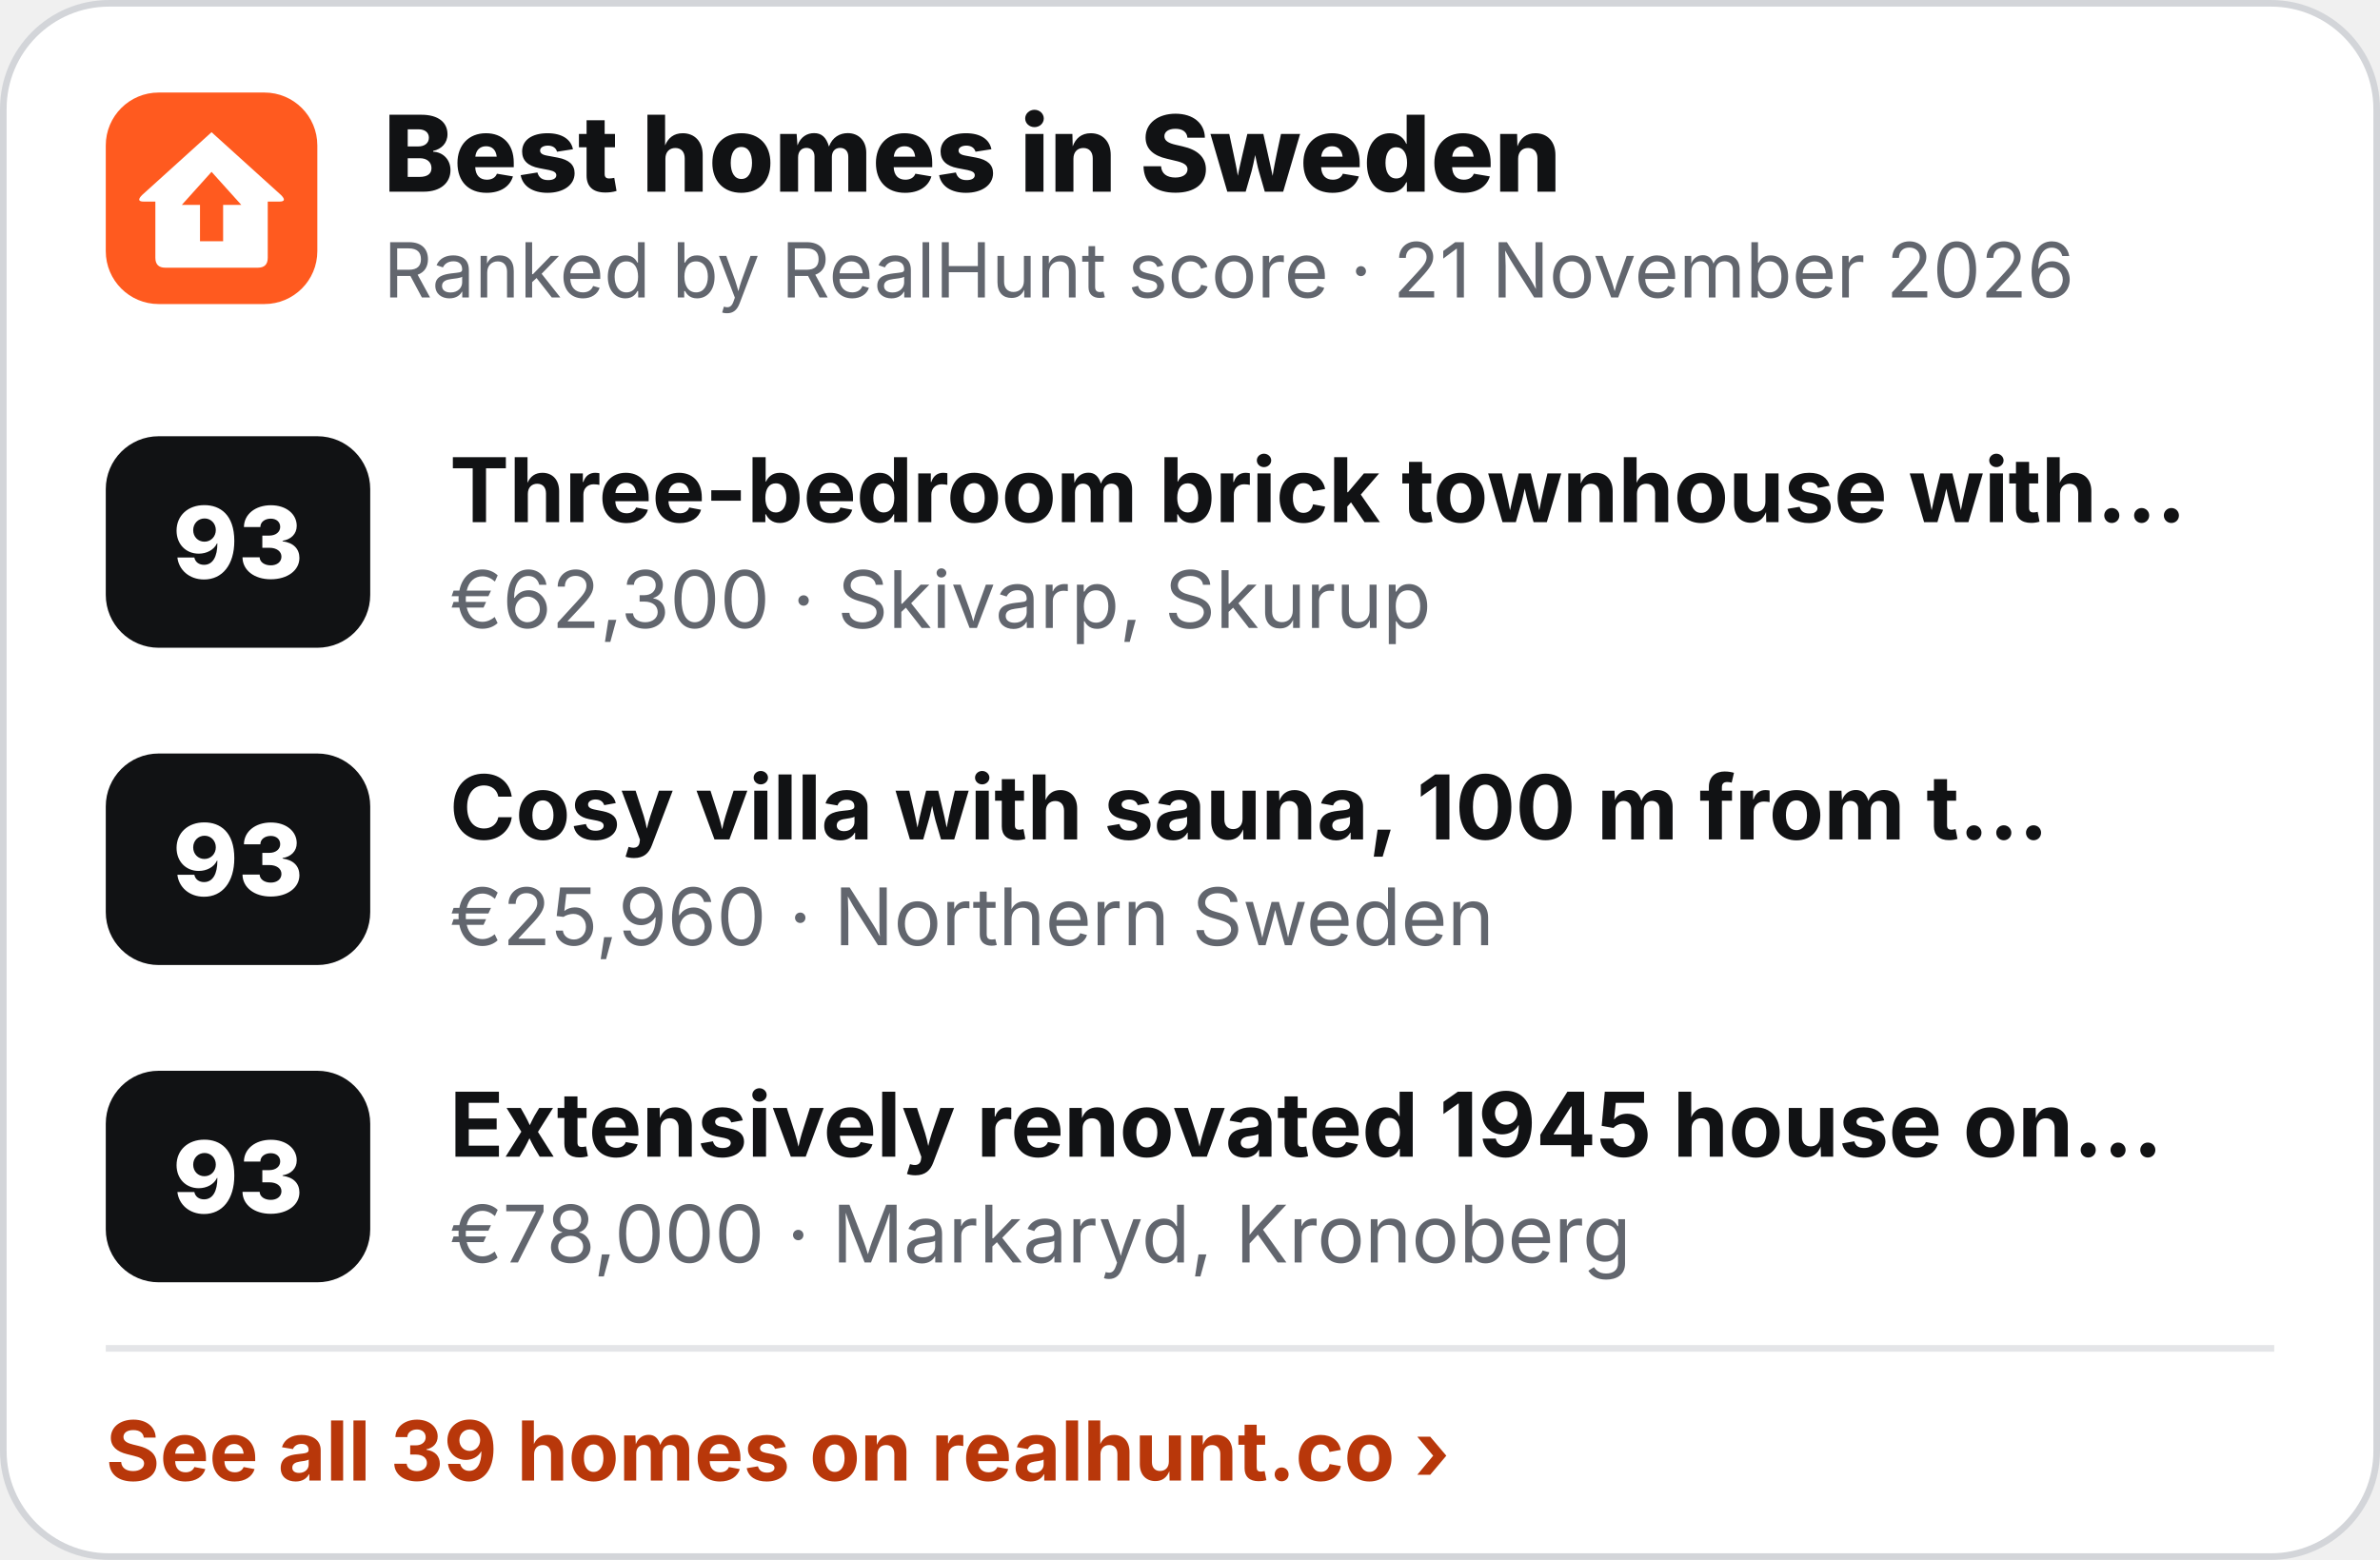
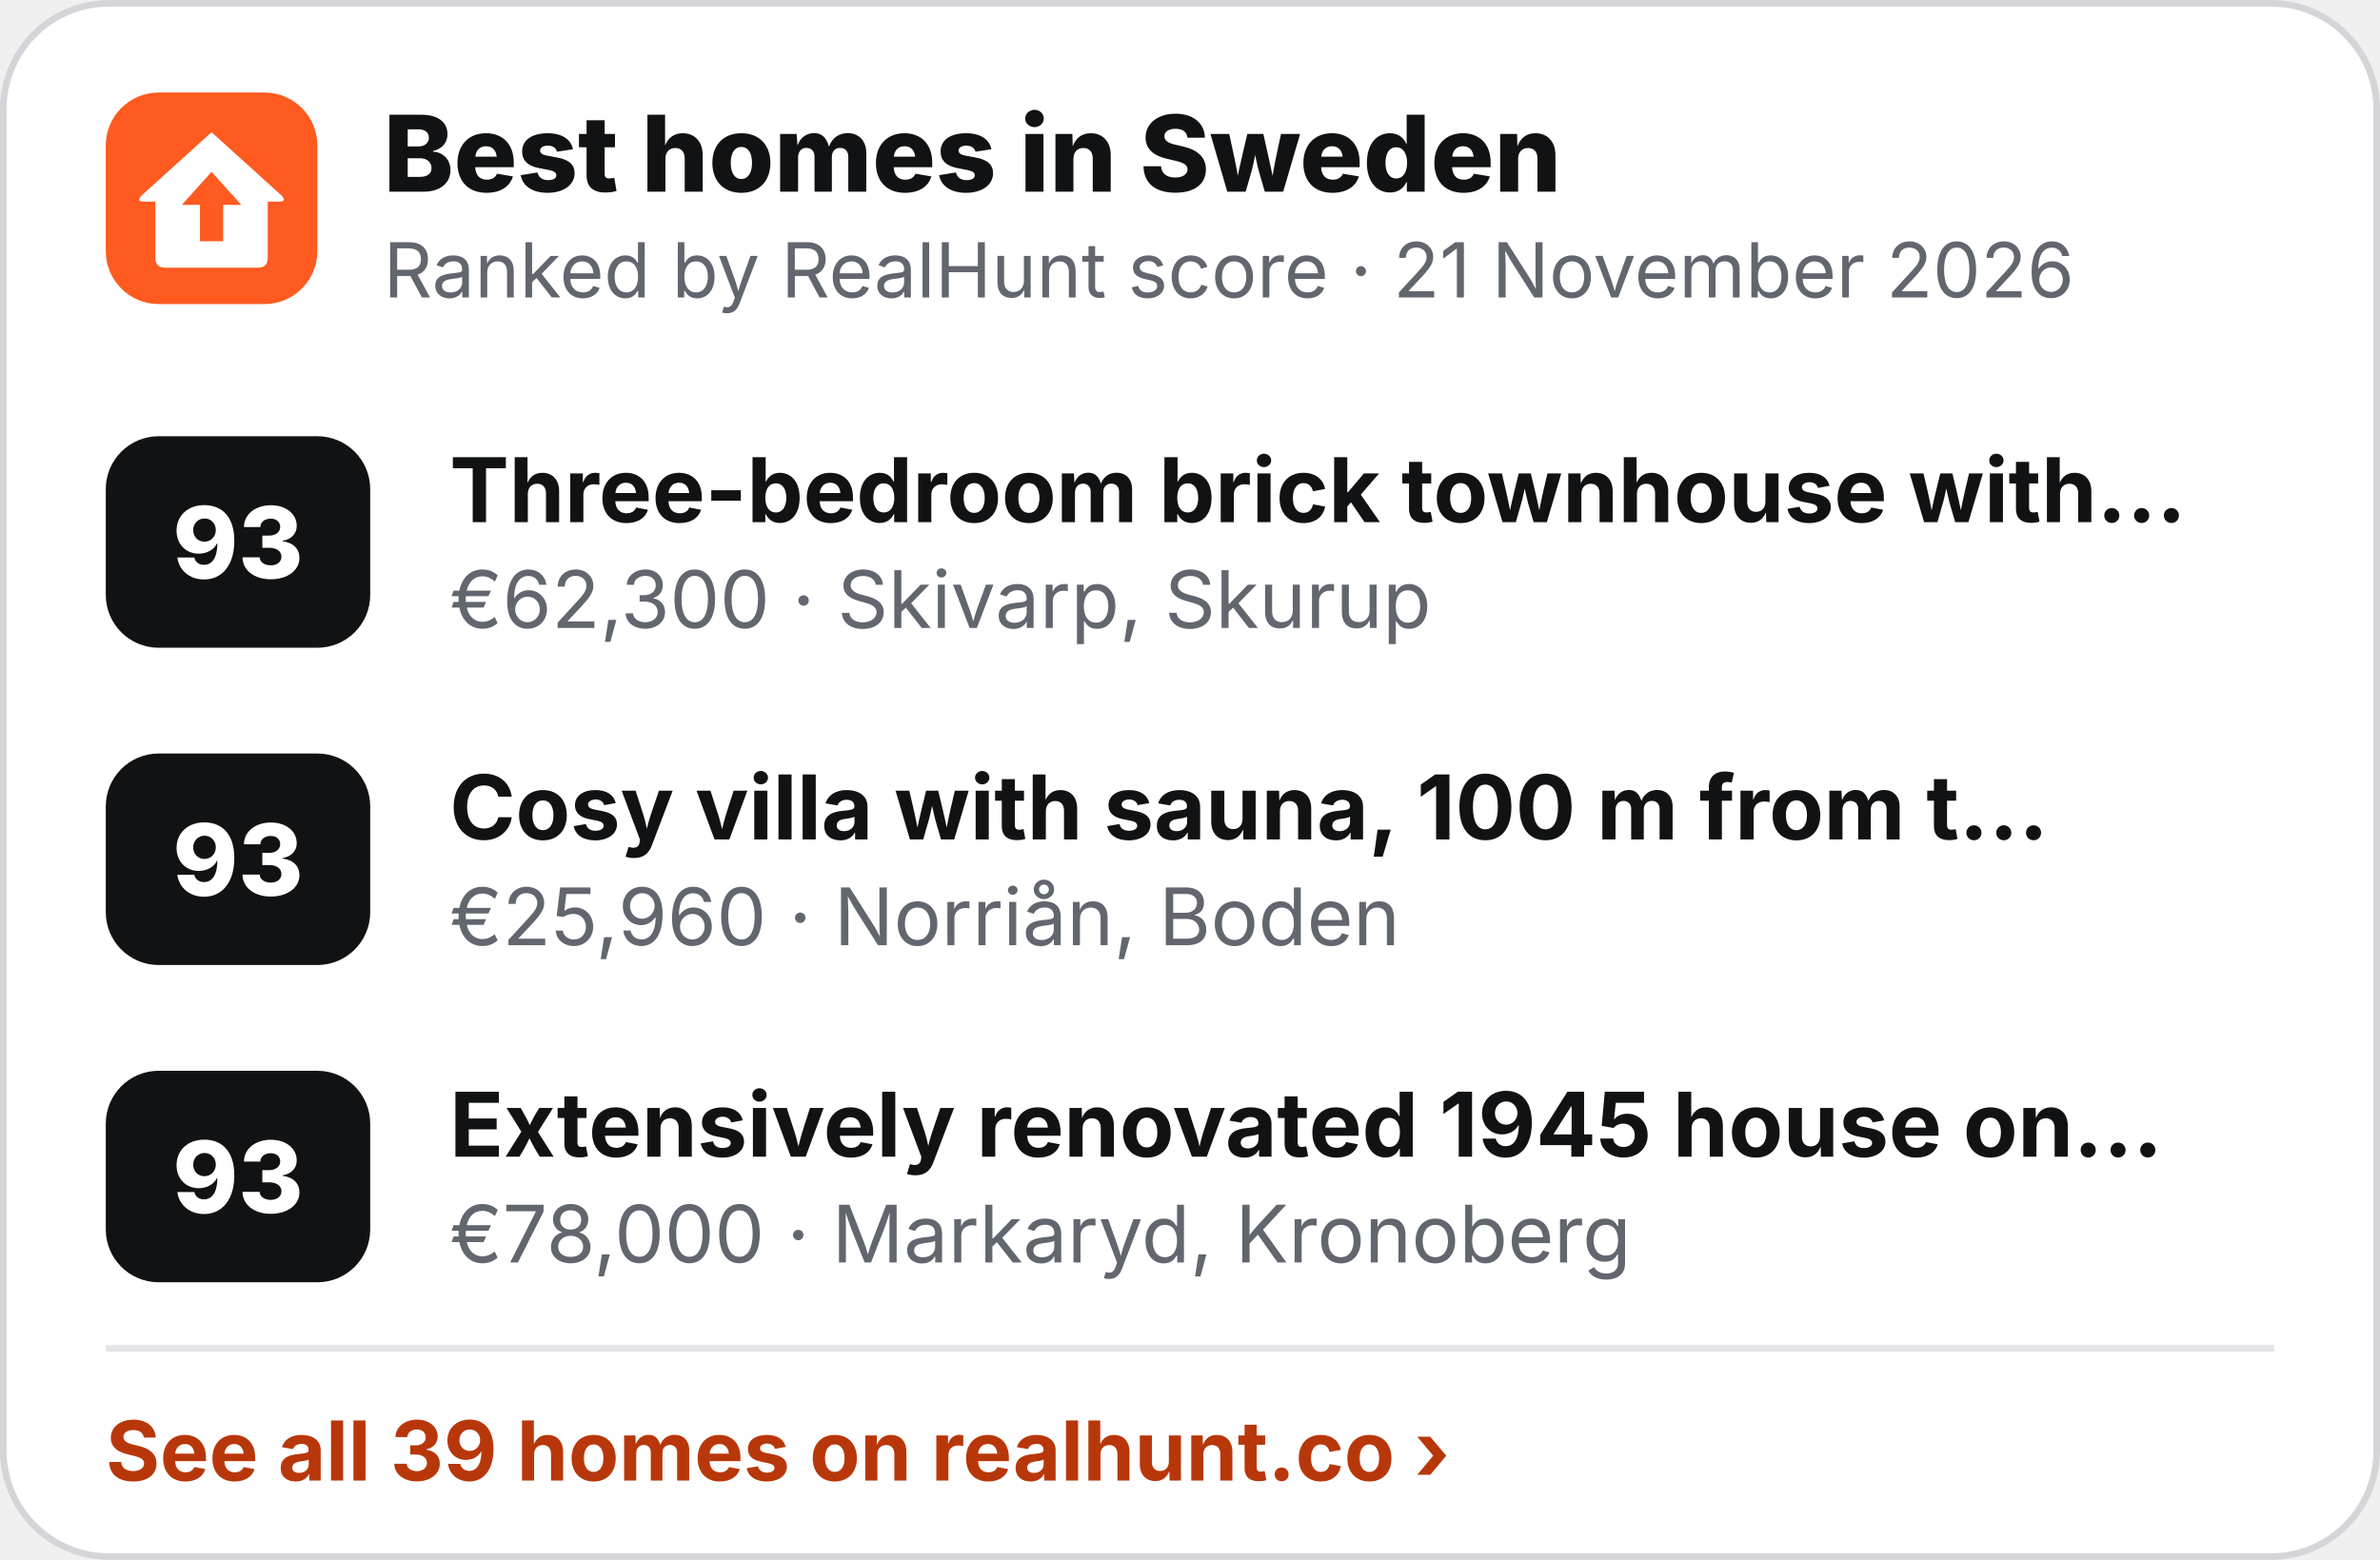
<svg xmlns="http://www.w3.org/2000/svg" width="360" height="236" viewBox="0 0 360 236" role="img" aria-label="Best homes in Sweden">
  <rect x=".5" y=".5" width="359" height="235" rx="16" fill="#fff" stroke="#D3D5D9" />
  <g transform="translate(16 14) scale(.5)">
    <rect width="64" height="64" rx="16" fill="#FF5A1F" />
    <path d="M32 12 L53 31 Q55 33 52.5 33 L49 33 L49 50 Q49 53 46 53 L18 53 Q15 53 15 50 L15 33 L11.5 33 Q9 33 11 31 Z" fill="#fff" />
    <path d="M32 24 L41 34 L35.5 34 L35.5 45 L28.5 45 L28.5 34 L23 34 Z" fill="#FF5A1F" />
  </g>
  <text x="58" y="29" font-family="Inter,'Segoe UI',Helvetica,Arial,sans-serif" font-size="16" font-weight="800" fill="#111214">Best homes in Sweden</text>
  <text x="58" y="45" font-family="Inter,'Segoe UI',Helvetica,Arial,sans-serif" font-size="11.5" fill="#62666E">Ranked by RealHunt score · 21 November 2026</text>
  <rect x="16" y="66" width="40" height="32" rx="8" fill="#111214" />
  <text x="36" y="87.5" text-anchor="middle" font-family="Inter,'Segoe UI',Helvetica,Arial,sans-serif" font-size="15" font-weight="800" fill="#fff">93</text>
  <text x="68" y="79" font-family="Inter,'Segoe UI',Helvetica,Arial,sans-serif" font-size="13.5" font-weight="700" fill="#111214">Three-bedroom brick townhouse with…</text>
  <text x="68" y="95" font-family="Inter,'Segoe UI',Helvetica,Arial,sans-serif" font-size="12" fill="#62666E">€62,300 · Skivarp, Skurup</text>
  <rect x="16" y="114" width="40" height="32" rx="8" fill="#111214" />
  <text x="36" y="135.5" text-anchor="middle" font-family="Inter,'Segoe UI',Helvetica,Arial,sans-serif" font-size="15" font-weight="800" fill="#fff">93</text>
  <text x="68" y="127" font-family="Inter,'Segoe UI',Helvetica,Arial,sans-serif" font-size="13.5" font-weight="700" fill="#111214">Cosy villa with sauna, 100 m from t…</text>
-   <text x="68" y="143" font-family="Inter,'Segoe UI',Helvetica,Arial,sans-serif" font-size="12" fill="#62666E">€25,960 · Northern Sweden</text>
+   <text x="68" y="143" font-family="Inter,'Segoe UI',Helvetica,Arial,sans-serif" font-size="12" fill="#62666E">€25,960 · Norriån, Boden</text>
  <rect x="16" y="162" width="40" height="32" rx="8" fill="#111214" />
  <text x="36" y="183.5" text-anchor="middle" font-family="Inter,'Segoe UI',Helvetica,Arial,sans-serif" font-size="15" font-weight="800" fill="#fff">93</text>
  <text x="68" y="175" font-family="Inter,'Segoe UI',Helvetica,Arial,sans-serif" font-size="13.5" font-weight="700" fill="#111214">Extensively renovated 1945 house on…</text>
  <text x="68" y="191" font-family="Inter,'Segoe UI',Helvetica,Arial,sans-serif" font-size="12" fill="#62666E">€78,000 · Markaryd, Kronoberg</text>
  <line x1="16" y1="204" x2="344" y2="204" stroke="#E4E5E8" />
  <text x="16" y="224" font-family="Inter,'Segoe UI',Helvetica,Arial,sans-serif" font-size="12.5" font-weight="700" fill="#B8370A">See all 39 homes on realhunt.co ›</text>
</svg>
